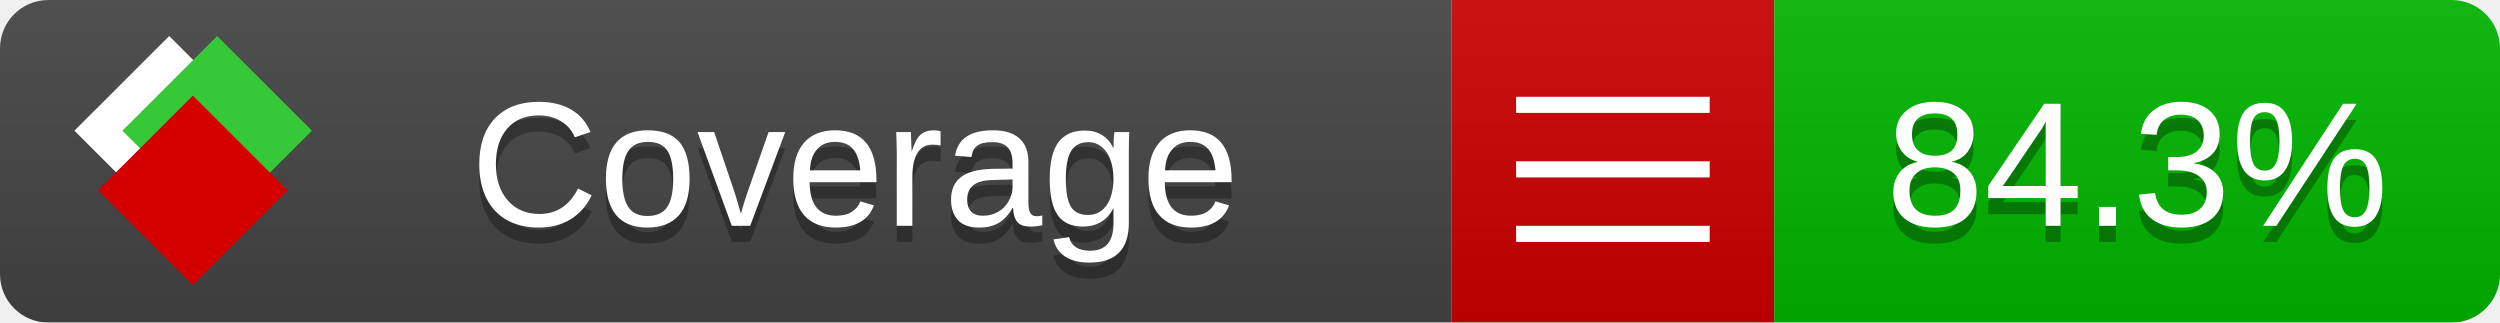
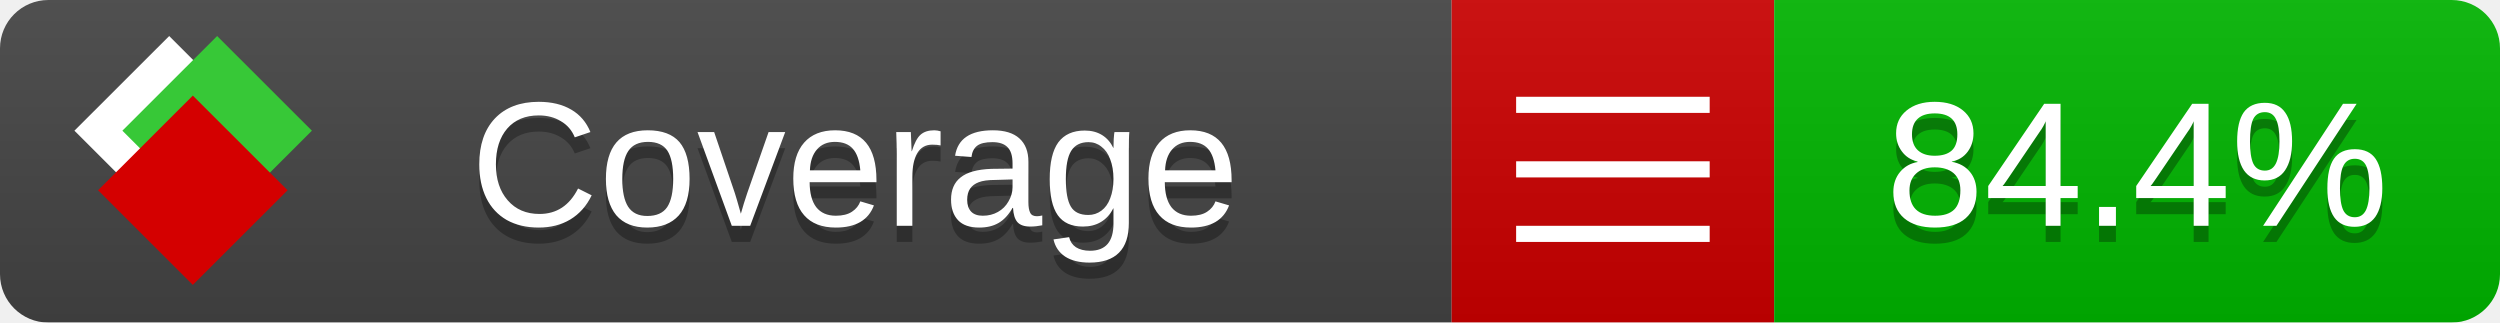
<svg xmlns="http://www.w3.org/2000/svg" xmlns:xlink="http://www.w3.org/1999/xlink" width="155" height="20">
  <style type="text/css">
          
            @keyframes fade1 {
                0% { visibility: visible; opacity: 1; }
               23% { visibility: visible; opacity: 1; }
               25% { visibility: hidden; opacity: 0; }
               48% { visibility: hidden; opacity: 0; }
               50% { visibility: hidden; opacity: 0; }
               73% { visibility: hidden; opacity: 0; }
               75% { visibility: hidden; opacity: 0; }
               98% { visibility: hidden; opacity: 0; }
              100% { visibility: visible; opacity: 1; }
            }
            @keyframes fade2 {
                0% { visibility: hidden; opacity: 0; }
               23% { visibility: hidden; opacity: 0; }
               25% { visibility: visible; opacity: 1; }
               48% { visibility: visible; opacity: 1; }
               50% { visibility: hidden; opacity: 0; }
               73% { visibility: hidden; opacity: 0; }
               75% { visibility: hidden; opacity: 0; }
               98% { visibility: hidden; opacity: 0; }
              100% { visibility: hidden; opacity: 0; }
            }
            @keyframes fade3 {
                0% { visibility: hidden; opacity: 0; }
               23% { visibility: hidden; opacity: 0; }
               25% { visibility: hidden; opacity: 0; }
               48% { visibility: hidden; opacity: 0; }
               50% { visibility: visible; opacity: 1; }
               73% { visibility: visible; opacity: 1; }
               75% { visibility: hidden; opacity: 0; }
               98% { visibility: hidden; opacity: 0; }
              100% { visibility: hidden; opacity: 0; }
            }
            @keyframes fade4 {
                0% { visibility: hidden; opacity: 0; }
               23% { visibility: hidden; opacity: 0; }
               25% { visibility: hidden; opacity: 0; }
               48% { visibility: hidden; opacity: 0; }
               50% { visibility: hidden; opacity: 0; }
               73% { visibility: hidden; opacity: 0; }
               75% { visibility: visible; opacity: 1; }
               98% { visibility: visible; opacity: 1; }
              100% { visibility: hidden; opacity: 0; }
            }
            .linecoverage {
                animation-duration: 15s;
                animation-name: fade1;
                animation-iteration-count: infinite;
            }
            .branchcoverage {
                animation-duration: 15s;
                animation-name: fade2;
                animation-iteration-count: infinite;
            }
            .methodcoverage {
                animation-duration: 15s;
                animation-name: fade3;
                animation-iteration-count: infinite;
            }
            .fullmethodcoverage {
                animation-duration: 15s;
                animation-name: fade4;
                animation-iteration-count: infinite;
            }
          
    </style>
  <defs>
    <linearGradient id="gradient" x2="0" y2="100%">
      <stop offset="0" stop-color="#bbb" stop-opacity=".1" />
      <stop offset="1" stop-opacity=".1" />
    </linearGradient>
    <linearGradient id="c">
      <stop offset="0" stop-color="#d40000" />
      <stop offset="1" stop-color="#ff2a2a" />
    </linearGradient>
    <linearGradient id="a">
      <stop offset="0" stop-color="#e0e0de" />
      <stop offset="1" stop-color="#fff" />
    </linearGradient>
    <linearGradient id="b">
      <stop offset="0" stop-color="#37c837" />
      <stop offset="1" stop-color="#217821" />
    </linearGradient>
    <linearGradient xlink:href="#a" id="e" x1="106.44" x2="69.96" y1="-11.96" y2="-46.84" gradientTransform="matrix(-.8426 -.00045 -.00045 -.8426 -94.27 -75.82)" gradientUnits="userSpaceOnUse" />
    <linearGradient xlink:href="#b" id="f" x1="56.19" x2="77.97" y1="-23.45" y2="10.62" gradientTransform="matrix(.8426 .00045 .00045 .8426 94.27 75.82)" gradientUnits="userSpaceOnUse" />
    <linearGradient xlink:href="#c" id="g" x1="79.98" x2="132.9" y1="10.79" y2="10.79" gradientTransform="matrix(.8426 .00045 .00045 .8426 94.27 75.82)" gradientUnits="userSpaceOnUse" />
    <mask id="mask">
      <rect width="155" height="20" rx="3" fill="#fff" />
    </mask>
    <g id="icon" transform="matrix(.04486 0 0 .04481 -.48 -.63)">
      <rect width="52.92" height="52.92" x="-109.72" y="-27.13" fill="url(#e)" transform="rotate(-135)" />
      <rect width="52.92" height="52.92" x="70.19" y="-39.18" fill="url(#f)" transform="rotate(45)" />
      <rect width="52.92" height="52.92" x="80.05" y="-15.74" fill="url(#g)" transform="rotate(45)" />
    </g>
  </defs>
  <g mask="url(#mask)">
    <rect x="0" y="0" width="90" height="20" fill="#444" />
    <rect x="90" y="0" width="20" height="20" fill="#c00" />
    <rect x="110" y="0" width="45" height="20" fill="#00B600" />
    <rect x="0" y="0" width="155" height="20" fill="url(#gradient)" />
  </g>
  <g>
    <path class="" stroke="#fff" d="M94 6.5 h12 M94 10.5 h12 M94 14.5 h12" />
  </g>
  <g fill="#fff" text-anchor="middle" font-family="Verdana,Arial,Geneva,sans-serif" font-size="11">
    <a xlink:href="https://github.com/danielpalme/ReportGenerator" target="_top">
      <use xlink:href="#icon" transform="translate(3,1) scale(3.5)" />
    </a>
    <text x="53" y="15" fill="#010101" fill-opacity=".3">Coverage</text>
    <text x="53" y="14" fill="#fff">Coverage</text>
-     <text class="" x="132.5" y="15" fill="#010101" fill-opacity=".3">84.3%</text>
-     <text class="" x="132.5" y="14">84.3%</text>
+     <text class="" x="132.5" y="15" fill="#010101" fill-opacity=".3">84.4%</text>
+     <text class="" x="132.5" y="14">84.4%</text>
  </g>
  <g>
    <rect class="" x="90" y="0" width="65" height="20" fill-opacity="0" />
  </g>
</svg>
